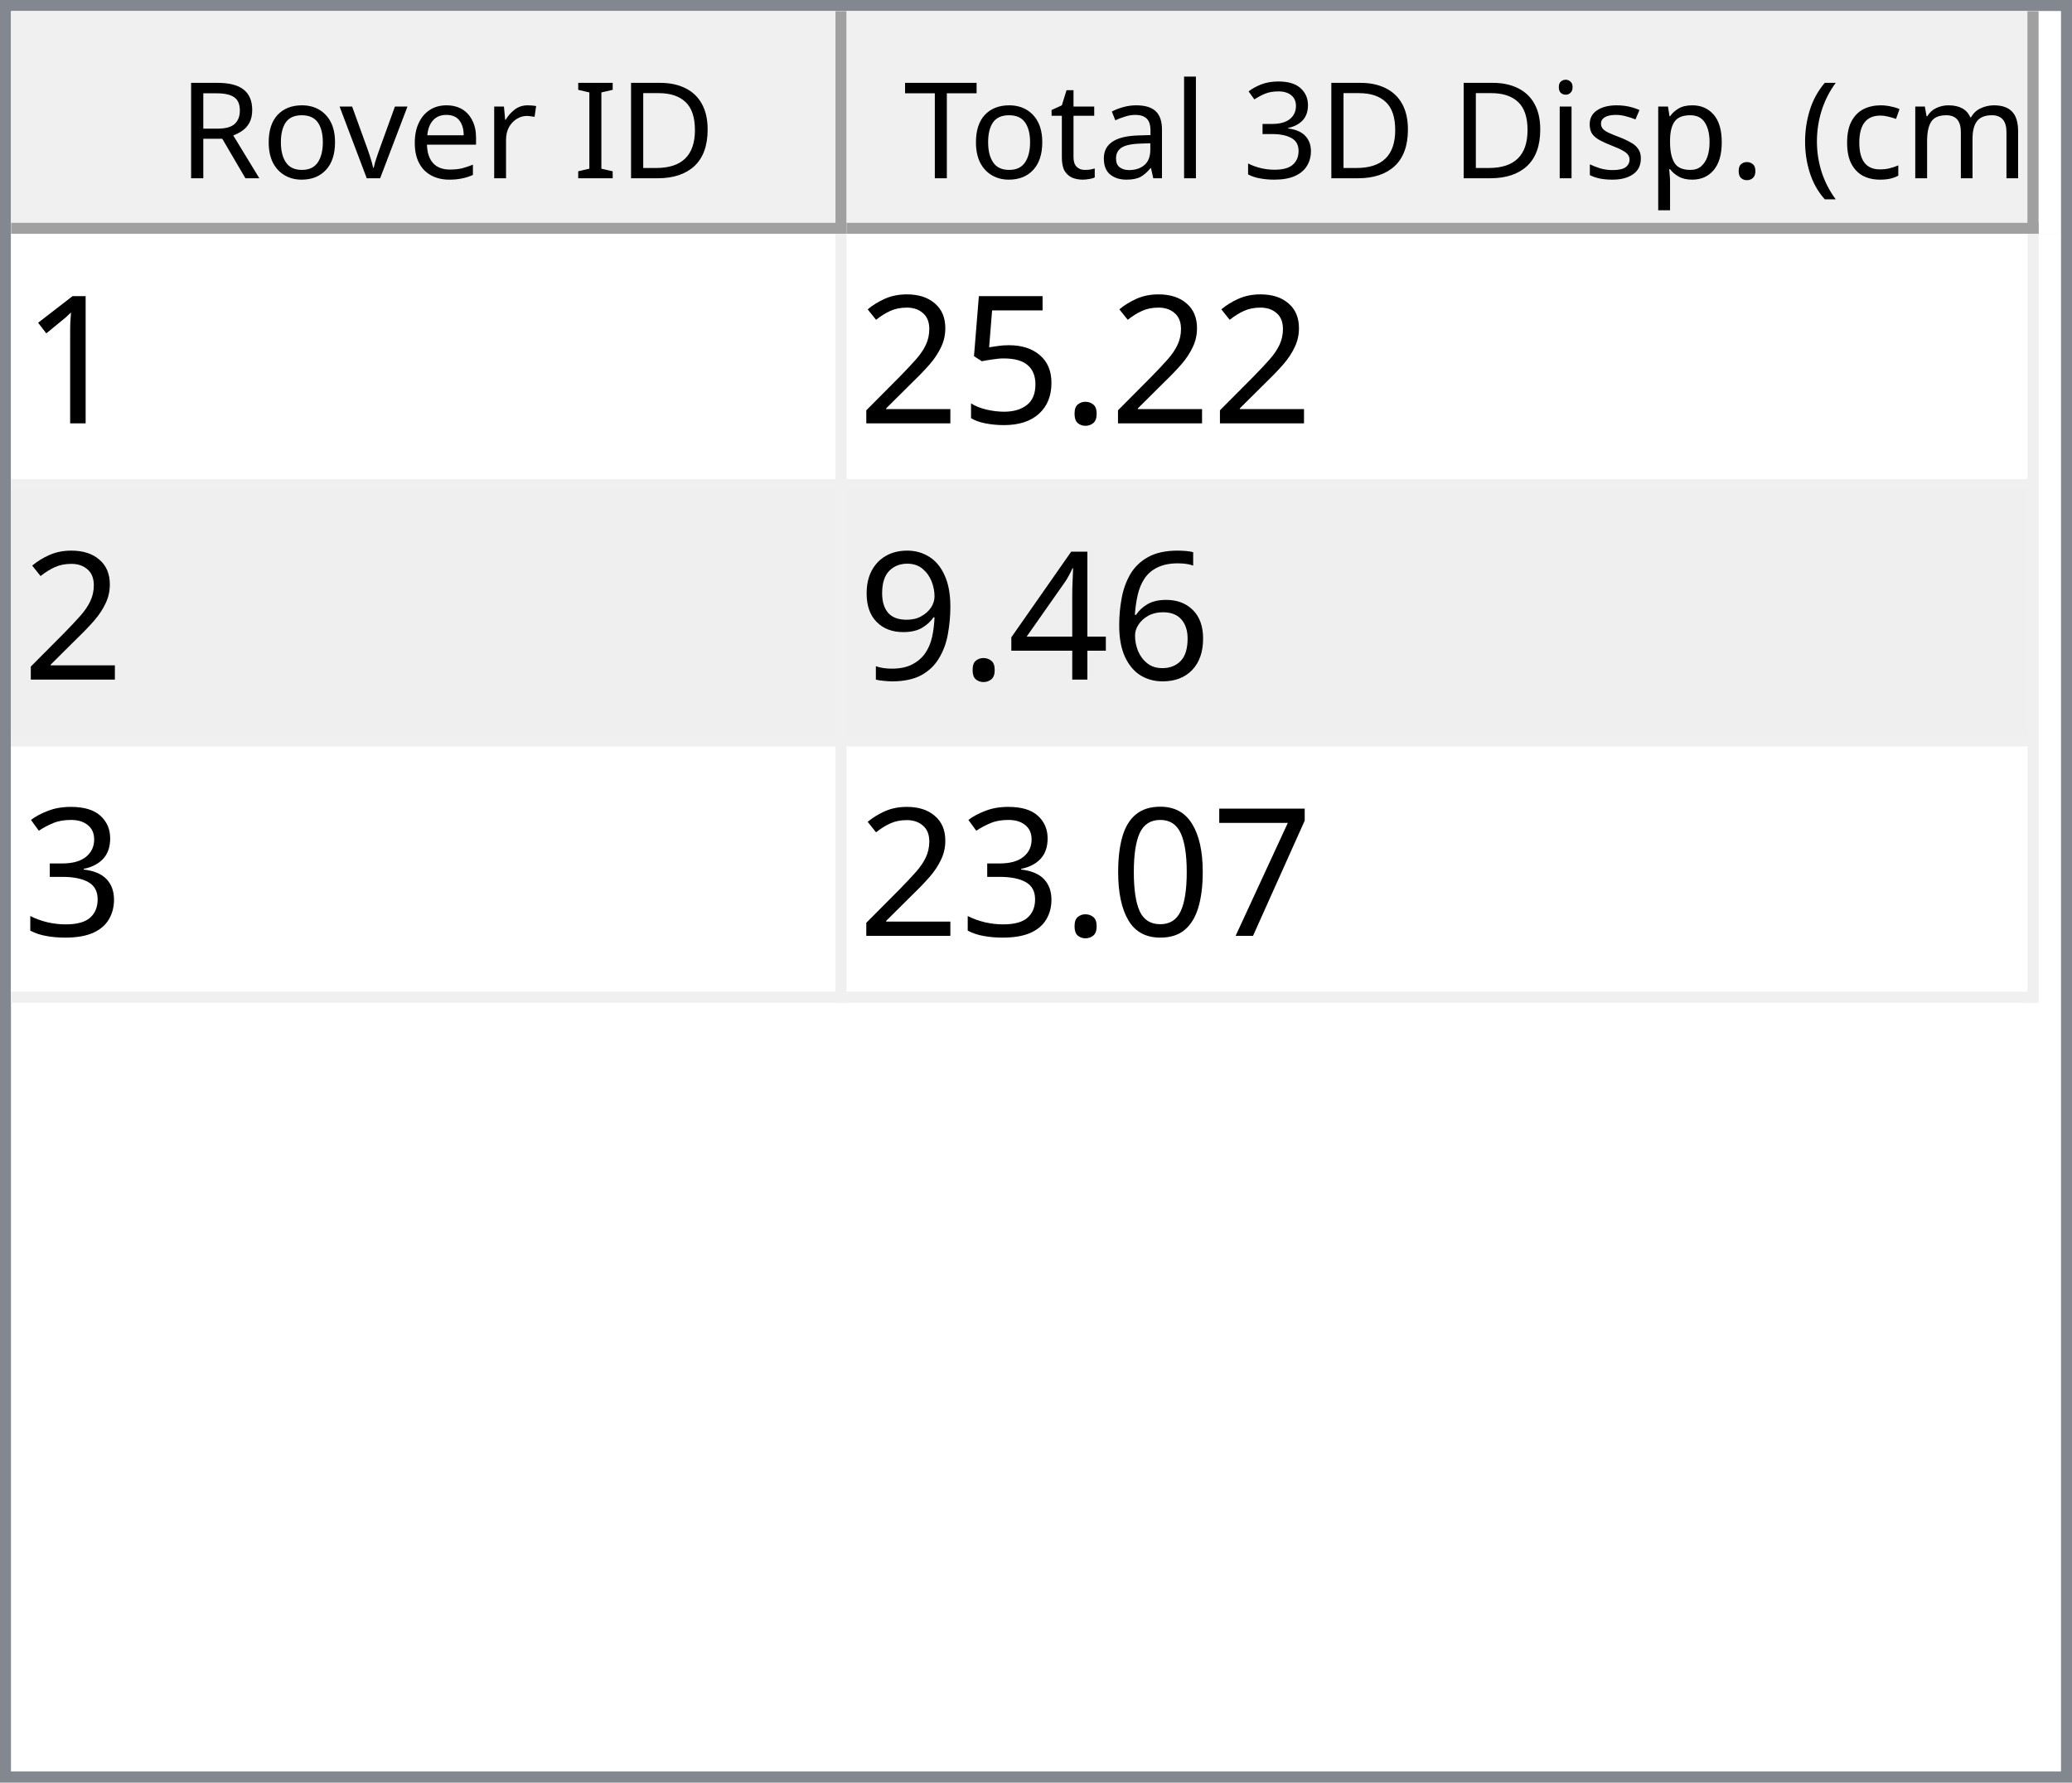
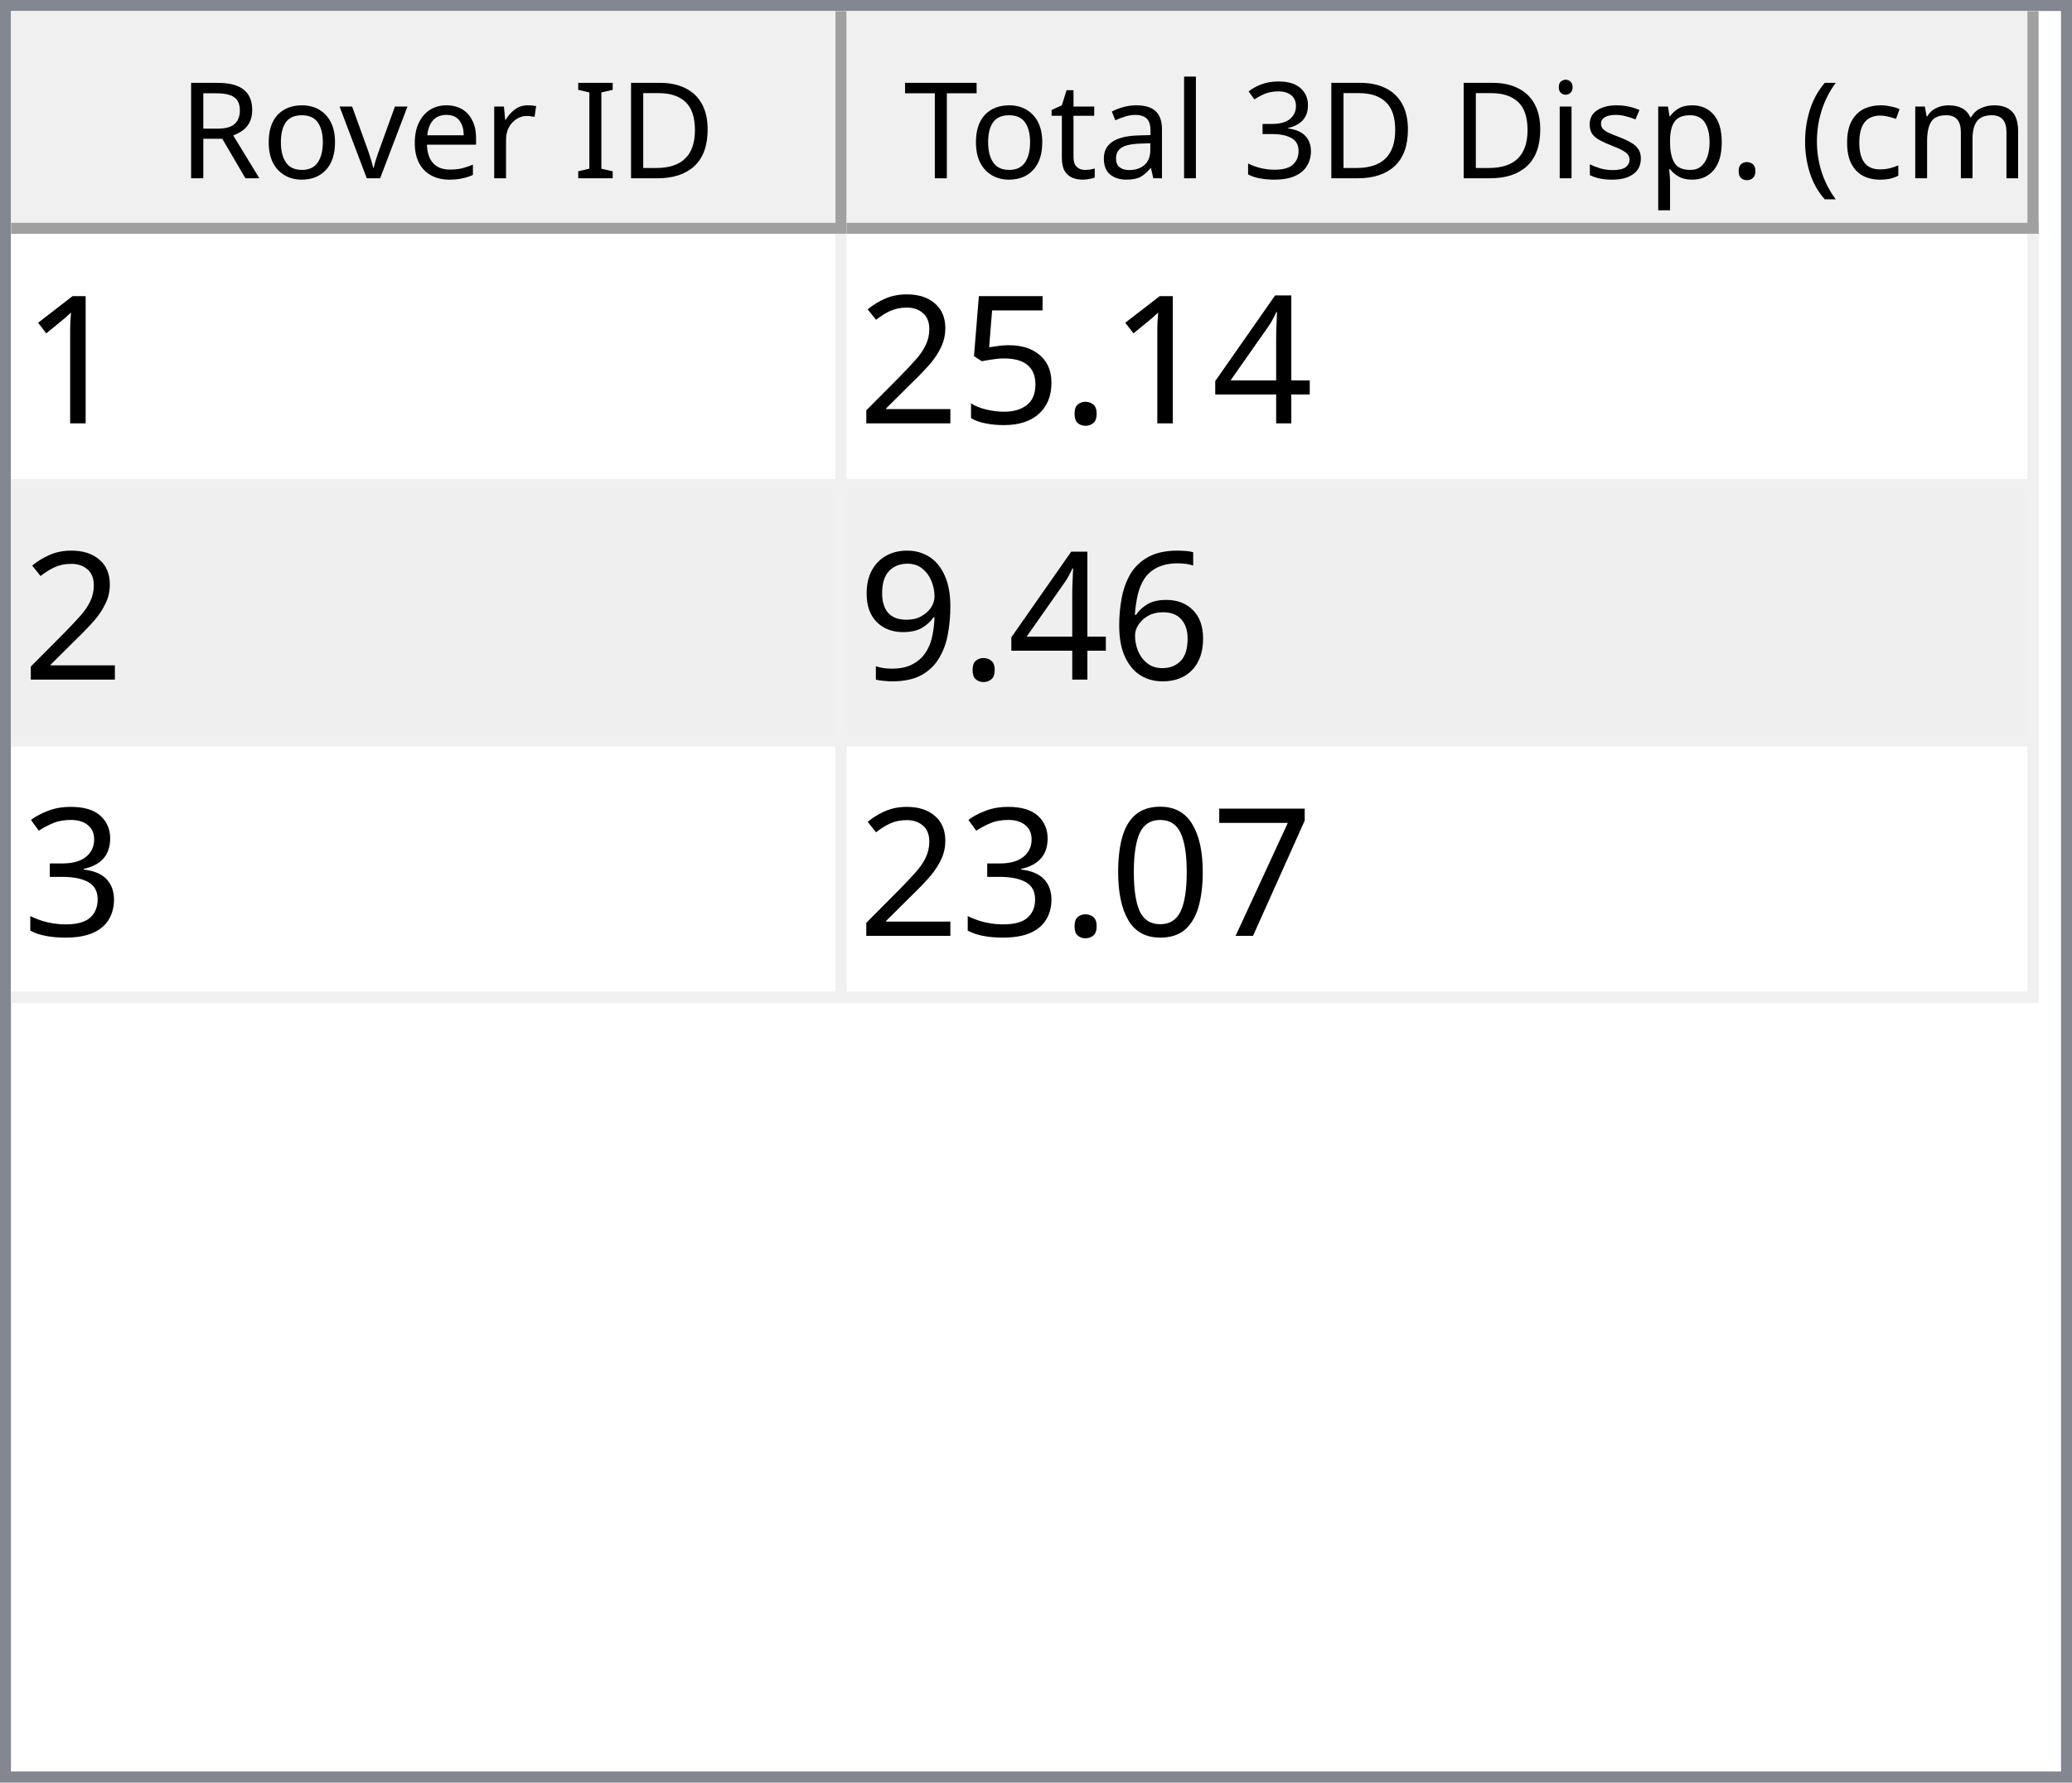
<svg xmlns="http://www.w3.org/2000/svg" style="fill-opacity:1; color-rendering:auto; color-interpolation:auto; text-rendering:auto; stroke:black; stroke-linecap:square; stroke-miterlimit:10; shape-rendering:auto; stroke-opacity:1; fill:black; stroke-dasharray:none; font-weight:normal; stroke-width:1; font-family:'Dialog'; font-style:normal; stroke-linejoin:miter; font-size:12px; stroke-dashoffset:0; image-rendering:auto;" width="186" height="160">
  <defs id="genericDefs" />
  <g>
    <defs id="defs1">
      <clipPath clipPathUnits="userSpaceOnUse" id="clipPath1">
        <path d="M0 0 L186 0 L186 160 L0 160 L0 0 Z" />
      </clipPath>
      <clipPath clipPathUnits="userSpaceOnUse" id="clipPath2">
        <path d="M0 0 L0 160 L186 160 L186 0 Z" />
      </clipPath>
      <clipPath clipPathUnits="userSpaceOnUse" id="clipPath3">
        <path d="M0 0 L0 20 L184 20 L184 0 Z" />
      </clipPath>
      <clipPath clipPathUnits="userSpaceOnUse" id="clipPath4">
        <path d="M0 0 L0 20 L75 20 L75 0 Z" />
      </clipPath>
      <clipPath clipPathUnits="userSpaceOnUse" id="clipPath5">
        <path d="M1 1 L1 19 L74 19 L74 1 Z" />
      </clipPath>
      <clipPath clipPathUnits="userSpaceOnUse" id="clipPath6">
        <path d="M0 0 L0 18 L73 18 L73 0 Z" />
      </clipPath>
      <clipPath clipPathUnits="userSpaceOnUse" id="clipPath7">
        <path d="M-0.5 -0.5 L-0.5 19.5 L74.5 19.5 L74.5 -0.5 Z" />
      </clipPath>
      <clipPath clipPathUnits="userSpaceOnUse" id="clipPath8">
        <path d="M0 0 L0 20 L107 20 L107 0 Z" />
      </clipPath>
      <clipPath clipPathUnits="userSpaceOnUse" id="clipPath9">
        <path d="M1 1 L1 19 L106 19 L106 1 Z" />
      </clipPath>
      <clipPath clipPathUnits="userSpaceOnUse" id="clipPath10">
        <path d="M0 0 L0 18 L105 18 L105 0 Z" />
      </clipPath>
      <clipPath clipPathUnits="userSpaceOnUse" id="clipPath11">
        <path d="M-0.5 -0.5 L-0.5 19.5 L106.5 19.5 L106.5 -0.5 Z" />
      </clipPath>
      <clipPath clipPathUnits="userSpaceOnUse" id="clipPath12">
        <path d="M0 0 L0 138 L184 138 L184 0 Z" />
      </clipPath>
      <clipPath clipPathUnits="userSpaceOnUse" id="clipPath13">
        <path d="M0 0 L0 69 L182 69 L182 0 Z" />
      </clipPath>
      <clipPath clipPathUnits="userSpaceOnUse" id="clipPath14">
        <path d="M-0.5 -0.5 L-0.5 68.5 L181.5 68.5 L181.5 -0.5 Z" />
      </clipPath>
      <clipPath clipPathUnits="userSpaceOnUse" id="clipPath15">
        <path d="M0 0 L0 22 L74 22 L74 0 Z" />
      </clipPath>
      <clipPath clipPathUnits="userSpaceOnUse" id="clipPath16">
        <path d="M0 0 L0 22 L106 22 L106 0 Z" />
      </clipPath>
      <font horiz-adv-x="64.551" id="font1">
        <font-face ascent="107.91" descent="25.098" units-per-em="100" style="font-style:normal; font-family:Segoe UI; font-weight:normal;" />
        <missing-glyph horiz-adv-x="64.551" d="M8.109 0 L8.109 68.266 L56.453 68.266 L56.453 0 L8.109 0 ZM15.328 7.234 L49.219 7.234 L49.219 61.031 L15.328 61.031 L15.328 7.234 Z" />
        <glyph unicode="D" horiz-adv-x="70.117" d="M9.188 0 L9.188 70.016 L28.516 70.016 Q65.531 70.016 65.531 35.891 Q65.531 19.672 55.25 9.836 Q44.969 0 27.734 0 L9.188 0 ZM17.391 62.594 L17.391 7.422 L27.828 7.422 Q41.609 7.422 49.273 14.797 Q56.938 22.172 56.938 35.688 Q56.938 62.594 28.328 62.594 L17.391 62.594 Z" />
        <glyph unicode="I" horiz-adv-x="26.611" d="M17.391 0 L9.188 0 L9.188 70.016 L17.391 70.016 L17.391 0 Z" />
        <glyph unicode=" " horiz-adv-x="27.393" d="" />
        <glyph unicode="r" horiz-adv-x="34.766" d="M34.188 41.891 Q32.078 43.5 28.125 43.5 Q23 43.5 19.555 38.672 Q16.109 33.844 16.109 25.484 L16.109 0 L8.109 0 L8.109 50 L16.109 50 L16.109 39.703 L16.312 39.703 Q18.016 44.969 21.531 47.922 Q25.047 50.875 29.391 50.875 Q32.516 50.875 34.188 50.203 L34.188 41.891 Z" />
        <glyph unicode="e" horiz-adv-x="52.295" d="M48.297 23 L12.984 23 Q13.188 14.656 17.484 10.109 Q21.781 5.562 29.297 5.562 Q37.75 5.562 44.828 11.141 L44.828 3.609 Q38.234 -1.172 27.391 -1.172 Q16.797 -1.172 10.742 5.641 Q4.688 12.453 4.688 24.812 Q4.688 36.469 11.305 43.82 Q17.922 51.172 27.734 51.172 Q37.547 51.172 42.922 44.828 Q48.297 38.484 48.297 27.203 L48.297 23 ZM40.094 29.781 Q40.047 36.719 36.75 40.578 Q33.453 44.438 27.594 44.438 Q21.922 44.438 17.969 40.383 Q14.016 36.328 13.094 29.781 L40.094 29.781 Z" />
        <glyph unicode="v" horiz-adv-x="47.9" d="M47.406 50 L27.484 0 L19.625 0 L0.688 50 L9.469 50 L22.172 13.672 Q23.578 9.672 23.922 6.688 L24.125 6.688 Q24.609 10.453 25.688 13.484 L38.969 50 L47.406 50 Z" />
        <glyph unicode="o" horiz-adv-x="58.594" d="M29 -1.172 Q17.922 -1.172 11.305 5.836 Q4.688 12.844 4.688 24.422 Q4.688 37.016 11.57 44.094 Q18.453 51.172 30.172 51.172 Q41.359 51.172 47.633 44.289 Q53.906 37.406 53.906 25.203 Q53.906 13.234 47.141 6.031 Q40.375 -1.172 29 -1.172 ZM29.594 44.438 Q21.875 44.438 17.383 39.188 Q12.891 33.938 12.891 24.703 Q12.891 15.828 17.43 10.695 Q21.969 5.562 29.594 5.562 Q37.359 5.562 41.531 10.594 Q45.703 15.625 45.703 24.906 Q45.703 34.281 41.531 39.359 Q37.359 44.438 29.594 44.438 Z" />
        <glyph unicode="R" horiz-adv-x="59.814" d="M59.375 0 L49.609 0 L37.891 19.625 Q36.281 22.359 34.766 24.289 Q33.25 26.219 31.664 27.438 Q30.078 28.656 28.25 29.219 Q26.422 29.781 24.125 29.781 L17.391 29.781 L17.391 0 L9.188 0 L9.188 70.016 L30.078 70.016 Q34.672 70.016 38.555 68.867 Q42.438 67.719 45.289 65.375 Q48.141 63.031 49.758 59.547 Q51.375 56.062 51.375 51.375 Q51.375 47.703 50.273 44.656 Q49.172 41.609 47.148 39.211 Q45.125 36.812 42.266 35.133 Q39.406 33.453 35.844 32.516 L35.844 32.328 Q37.594 31.547 38.891 30.547 Q40.188 29.547 41.359 28.18 Q42.531 26.812 43.68 25.078 Q44.828 23.344 46.234 21.047 L59.375 0 ZM17.391 62.594 L17.391 37.203 L28.516 37.203 Q31.594 37.203 34.203 38.133 Q36.812 39.062 38.719 40.797 Q40.625 42.531 41.703 45.047 Q42.781 47.562 42.781 50.688 Q42.781 56.297 39.141 59.445 Q35.5 62.594 28.609 62.594 L17.391 62.594 Z" />
        <glyph unicode=")" horiz-adv-x="30.176" d="M8.297 -15.922 L1.172 -15.922 Q16.406 2.344 16.406 26.812 Q16.406 51.469 1.078 70.016 L8.297 70.016 Q23.531 52.156 23.531 26.703 Q23.531 1.375 8.297 -15.922 Z" />
        <glyph unicode="m" horiz-adv-x="86.133" d="M79.109 0 L71.094 0 L71.094 28.719 Q71.094 37.016 68.531 40.727 Q65.969 44.438 59.906 44.438 Q54.781 44.438 51.195 39.75 Q47.609 35.062 47.609 28.516 L47.609 0 L39.594 0 L39.594 29.688 Q39.594 44.438 28.219 44.438 Q22.953 44.438 19.531 40.016 Q16.109 35.594 16.109 28.516 L16.109 0 L8.109 0 L8.109 50 L16.109 50 L16.109 42.094 L16.312 42.094 Q21.625 51.172 31.844 51.172 Q36.969 51.172 40.773 48.312 Q44.578 45.453 46 40.828 Q51.562 51.172 62.594 51.172 Q79.109 51.172 79.109 30.812 L79.109 0 Z" />
        <glyph unicode="c" horiz-adv-x="46.191" d="M42.188 2.297 Q36.422 -1.172 28.516 -1.172 Q17.828 -1.172 11.258 5.789 Q4.688 12.75 4.688 23.828 Q4.688 36.188 11.766 43.68 Q18.844 51.172 30.672 51.172 Q37.25 51.172 42.281 48.734 L42.281 40.531 Q36.719 44.438 30.375 44.438 Q22.703 44.438 17.797 38.945 Q12.891 33.453 12.891 24.516 Q12.891 15.719 17.508 10.641 Q22.125 5.562 29.891 5.562 Q36.422 5.562 42.188 9.906 L42.188 2.297 Z" />
        <glyph unicode="(" horiz-adv-x="30.176" d="M29.109 -15.922 L21.969 -15.922 Q6.844 1.375 6.844 26.703 Q6.844 52.156 21.969 70.016 L29.203 70.016 Q13.875 51.469 13.875 26.812 Q13.875 2.344 29.109 -15.922 Z" />
        <glyph unicode="." horiz-adv-x="21.68" d="M10.891 -1.078 Q8.641 -1.078 7.055 0.539 Q5.469 2.156 5.469 4.391 Q5.469 6.641 7.055 8.273 Q8.641 9.906 10.891 9.906 Q13.188 9.906 14.797 8.273 Q16.406 6.641 16.406 4.391 Q16.406 2.156 14.797 0.539 Q13.188 -1.078 10.891 -1.078 Z" />
        <glyph unicode="p" horiz-adv-x="58.789" d="M16.312 7.234 L16.109 7.234 L16.109 -23 L8.109 -23 L8.109 50 L16.109 50 L16.109 41.219 L16.312 41.219 Q22.219 51.172 33.594 51.172 Q43.266 51.172 48.688 44.461 Q54.109 37.75 54.109 26.469 Q54.109 13.922 48 6.375 Q41.891 -1.172 31.297 -1.172 Q21.578 -1.172 16.312 7.234 ZM16.109 27.391 L16.109 20.406 Q16.109 14.203 20.141 9.883 Q24.172 5.562 30.375 5.562 Q37.641 5.562 41.773 11.133 Q45.906 16.703 45.906 26.609 Q45.906 34.969 42.047 39.703 Q38.188 44.438 31.594 44.438 Q24.609 44.438 20.359 39.578 Q16.109 34.719 16.109 27.391 Z" />
        <glyph unicode="s" horiz-adv-x="42.432" d="M5.078 1.812 L5.078 10.406 Q11.625 5.562 19.484 5.562 Q30.031 5.562 30.031 12.594 Q30.031 14.594 29.125 15.992 Q28.219 17.391 26.68 18.461 Q25.141 19.531 23.07 20.383 Q21 21.234 18.609 22.172 Q15.281 23.484 12.766 24.828 Q10.25 26.172 8.57 27.859 Q6.891 29.547 6.031 31.695 Q5.172 33.844 5.172 36.719 Q5.172 40.234 6.789 42.945 Q8.406 45.656 11.086 47.484 Q13.766 49.312 17.211 50.242 Q20.656 51.172 24.312 51.172 Q30.812 51.172 35.938 48.922 L35.938 40.828 Q30.422 44.438 23.25 44.438 Q21 44.438 19.195 43.922 Q17.391 43.406 16.094 42.477 Q14.797 41.547 14.086 40.258 Q13.375 38.969 13.375 37.406 Q13.375 35.453 14.086 34.133 Q14.797 32.812 16.164 31.789 Q17.531 30.766 19.484 29.938 Q21.438 29.109 23.922 28.125 Q27.25 26.859 29.883 25.516 Q32.516 24.172 34.375 22.484 Q36.234 20.797 37.234 18.602 Q38.234 16.406 38.234 13.375 Q38.234 9.672 36.602 6.938 Q34.969 4.203 32.234 2.398 Q29.5 0.594 25.93 -0.289 Q22.359 -1.172 18.453 -1.172 Q10.75 -1.172 5.078 1.812 Z" />
        <glyph unicode="i" horiz-adv-x="24.219" d="M12.203 62.703 Q10.062 62.703 8.547 64.164 Q7.031 65.625 7.031 67.875 Q7.031 70.125 8.547 71.609 Q10.062 73.094 12.203 73.094 Q14.406 73.094 15.945 71.609 Q17.484 70.125 17.484 67.875 Q17.484 65.719 15.945 64.211 Q14.406 62.703 12.203 62.703 ZM16.109 0 L8.109 0 L8.109 50 L16.109 50 L16.109 0 Z" />
        <glyph unicode="3" horiz-adv-x="53.906" d="M46.531 19.828 Q46.531 15.094 44.75 11.211 Q42.969 7.328 39.719 4.57 Q36.469 1.812 31.93 0.297 Q27.391 -1.219 21.922 -1.219 Q11.922 -1.219 6 2.594 L6 11.188 Q13.094 5.609 22.219 5.609 Q25.875 5.609 28.828 6.539 Q31.781 7.469 33.906 9.227 Q36.031 10.984 37.18 13.477 Q38.328 15.969 38.328 19.094 Q38.328 32.812 18.797 32.812 L12.984 32.812 L12.984 39.594 L18.5 39.594 Q35.797 39.594 35.797 52.484 Q35.797 64.406 22.609 64.406 Q15.188 64.406 8.688 59.422 L8.688 67.188 Q15.375 71.188 24.609 71.188 Q29 71.188 32.57 69.969 Q36.141 68.75 38.68 66.555 Q41.219 64.359 42.609 61.281 Q44 58.203 44 54.5 Q44 40.672 30.031 36.719 L30.031 36.531 Q33.594 36.141 36.625 34.797 Q39.656 33.453 41.852 31.305 Q44.047 29.156 45.289 26.25 Q46.531 23.344 46.531 19.828 Z" />
        <glyph unicode="l" horiz-adv-x="24.219" d="M16.109 0 L8.109 0 L8.109 74.031 L16.109 74.031 L16.109 0 Z" />
        <glyph unicode="a" horiz-adv-x="50.879" d="M43.891 0 L35.891 0 L35.891 7.812 L35.688 7.812 Q30.469 -1.172 20.312 -1.172 Q12.844 -1.172 8.617 2.781 Q4.391 6.734 4.391 13.281 Q4.391 27.297 20.906 29.594 L35.891 31.688 Q35.891 44.438 25.594 44.438 Q16.547 44.438 9.281 38.281 L9.281 46.484 Q16.656 51.172 26.266 51.172 Q43.891 51.172 43.891 32.516 L43.891 0 ZM35.891 25.297 L23.828 23.641 Q18.266 22.859 15.43 20.875 Q12.594 18.891 12.594 13.875 Q12.594 10.203 15.211 7.883 Q17.828 5.562 22.172 5.562 Q28.125 5.562 32.008 9.742 Q35.891 13.922 35.891 20.312 L35.891 25.297 Z" />
        <glyph unicode="t" horiz-adv-x="33.887" d="M31.297 0.484 Q28.469 -1.078 23.828 -1.078 Q10.688 -1.078 10.688 13.578 L10.688 43.172 L2.094 43.172 L2.094 50 L10.688 50 L10.688 62.203 L18.703 64.797 L18.703 50 L31.297 50 L31.297 43.172 L18.703 43.172 L18.703 14.984 Q18.703 9.969 20.414 7.82 Q22.125 5.672 26.078 5.672 Q29.109 5.672 31.297 7.328 L31.297 0.484 Z" />
        <glyph unicode="T" horiz-adv-x="52.393" d="M50.594 62.594 L30.375 62.594 L30.375 0 L22.172 0 L22.172 62.594 L2 62.594 L2 70.016 L50.594 70.016 L50.594 62.594 Z" />
      </font>
      <font horiz-adv-x="75.0" id="font2">
        <font-face ascent="100.537" descent="21.973" units-per-em="100" style="font-style:normal; font-family:sans-serif; font-weight:normal;" />
        <missing-glyph horiz-adv-x="75.0" d="M12.5 0 L12.5 62.5 L62.5 62.5 L62.5 0 L12.5 0 ZM14.062 1.562 L60.938 1.562 L60.938 60.938 L14.062 60.938 L14.062 1.562 Z" />
        <glyph unicode="1" horiz-adv-x="55.615" d="M37.25 0 L28.469 0 L28.469 56 Q25.297 52.984 20.141 49.953 Q14.984 46.922 10.891 45.406 L10.891 53.906 Q18.266 57.375 23.781 62.305 Q29.297 67.234 31.594 71.875 L37.25 71.875 L37.25 0 Z" />
+         <glyph unicode="4" horiz-adv-x="55.615" d="M32.328 0 L32.328 17.141 L1.266 17.141 L1.266 25.203 L33.938 71.578 L41.109 71.578 L41.109 25.203 L50.781 25.203 L50.781 17.141 L41.109 17.141 L41.109 0 L32.328 0 ZM32.328 25.203 L32.328 57.469 L9.906 25.203 L32.328 25.203 Z" />
        <glyph unicode="." horiz-adv-x="27.783" d="M9.078 0 L9.078 10.016 L19.094 10.016 L19.094 0 L9.078 0 Z" />
        <glyph unicode="5" horiz-adv-x="55.615" d="M4.156 18.75 L13.375 19.531 Q14.406 12.797 18.141 9.398 Q21.875 6 27.156 6 Q33.5 6 37.891 10.789 Q42.281 15.578 42.281 23.484 Q42.281 31 38.062 35.352 Q33.844 39.703 27 39.703 Q22.75 39.703 19.336 37.773 Q15.922 35.844 13.969 32.766 L5.719 33.844 L12.641 70.609 L48.25 70.609 L48.25 62.203 L19.672 62.203 L15.828 42.969 Q22.266 47.469 29.344 47.469 Q38.719 47.469 45.164 40.969 Q51.609 34.469 51.609 24.266 Q51.609 14.547 45.953 7.469 Q39.062 -1.219 27.156 -1.219 Q17.391 -1.219 11.211 4.25 Q5.031 9.719 4.156 18.75 Z" />
        <glyph unicode="2" horiz-adv-x="55.615" d="M50.344 8.453 L50.344 0 L3.031 0 Q2.938 3.172 4.047 6.109 Q5.859 10.938 9.836 15.625 Q13.812 20.312 21.344 26.469 Q33.016 36.031 37.117 41.625 Q41.219 47.219 41.219 52.203 Q41.219 57.422 37.477 61.008 Q33.734 64.594 27.734 64.594 Q21.391 64.594 17.578 60.789 Q13.766 56.984 13.719 50.25 L4.688 51.172 Q5.609 61.281 11.664 66.578 Q17.719 71.875 27.938 71.875 Q38.234 71.875 44.242 66.164 Q50.25 60.453 50.25 52 Q50.25 47.703 48.492 43.555 Q46.734 39.406 42.656 34.812 Q38.578 30.219 29.109 22.219 Q21.188 15.578 18.945 13.211 Q16.703 10.844 15.234 8.453 L50.344 8.453 Z" />
        <glyph unicode="6" horiz-adv-x="55.615" d="M49.75 54.047 L41.016 53.375 Q39.844 58.547 37.703 60.891 Q34.125 64.656 28.906 64.656 Q24.703 64.656 21.531 62.312 Q17.391 59.281 14.992 53.469 Q12.594 47.656 12.5 36.922 Q15.672 41.75 20.266 44.094 Q24.859 46.438 29.891 46.438 Q38.672 46.438 44.852 39.969 Q51.031 33.5 51.031 23.25 Q51.031 16.5 48.125 10.719 Q45.219 4.938 40.141 1.859 Q35.062 -1.219 28.609 -1.219 Q17.625 -1.219 10.695 6.859 Q3.766 14.938 3.766 33.5 Q3.766 54.25 11.422 63.672 Q18.109 71.875 29.438 71.875 Q37.891 71.875 43.289 67.141 Q48.688 62.406 49.75 54.047 ZM13.875 23.188 Q13.875 18.656 15.797 14.508 Q17.719 10.359 21.188 8.18 Q24.656 6 28.469 6 Q34.031 6 38.039 10.492 Q42.047 14.984 42.047 22.703 Q42.047 30.125 38.086 34.398 Q34.125 38.672 28.125 38.672 Q22.172 38.672 18.023 34.398 Q13.875 30.125 13.875 23.188 Z" />
-         <glyph unicode="4" horiz-adv-x="55.615" d="M32.328 0 L32.328 17.141 L1.266 17.141 L1.266 25.203 L33.938 71.578 L41.109 71.578 L41.109 25.203 L50.781 25.203 L50.781 17.141 L41.109 17.141 L41.109 0 L32.328 0 ZM32.328 25.203 L32.328 57.469 L9.906 25.203 L32.328 25.203 Z" />
        <glyph unicode="9" horiz-adv-x="55.615" d="M5.469 16.547 L13.922 17.328 Q14.984 11.375 18.016 8.688 Q21.047 6 25.781 6 Q29.828 6 32.883 7.859 Q35.938 9.719 37.891 12.82 Q39.844 15.922 41.164 21.195 Q42.484 26.469 42.484 31.938 Q42.484 32.516 42.438 33.688 Q39.797 29.5 35.234 26.883 Q30.672 24.266 25.344 24.266 Q16.453 24.266 10.305 30.711 Q4.156 37.156 4.156 47.703 Q4.156 58.594 10.578 65.234 Q17 71.875 26.656 71.875 Q33.641 71.875 39.43 68.117 Q45.219 64.359 48.219 57.398 Q51.219 50.438 51.219 37.25 Q51.219 23.531 48.242 15.406 Q45.266 7.281 39.383 3.031 Q33.5 -1.219 25.594 -1.219 Q17.188 -1.219 11.867 3.445 Q6.547 8.109 5.469 16.547 ZM41.453 48.141 Q41.453 55.719 37.43 60.156 Q33.406 64.594 27.734 64.594 Q21.875 64.594 17.531 59.812 Q13.188 55.031 13.188 47.406 Q13.188 40.578 17.312 36.305 Q21.438 32.031 27.484 32.031 Q33.594 32.031 37.523 36.305 Q41.453 40.578 41.453 48.141 Z" />
        <glyph unicode="3" horiz-adv-x="55.615" d="M4.203 18.891 L12.984 20.062 Q14.5 12.594 18.141 9.297 Q21.781 6 27 6 Q33.203 6 37.477 10.297 Q41.75 14.594 41.75 20.953 Q41.75 27 37.797 30.93 Q33.844 34.859 27.734 34.859 Q25.25 34.859 21.531 33.891 L22.516 41.609 Q23.391 41.5 23.922 41.5 Q29.547 41.5 34.039 44.43 Q38.531 47.359 38.531 53.469 Q38.531 58.297 35.258 61.477 Q31.984 64.656 26.812 64.656 Q21.688 64.656 18.266 61.43 Q14.844 58.203 13.875 51.766 L5.078 53.328 Q6.688 62.156 12.398 67.016 Q18.109 71.875 26.609 71.875 Q32.469 71.875 37.398 69.359 Q42.328 66.844 44.945 62.5 Q47.562 58.156 47.562 53.266 Q47.562 48.641 45.07 44.828 Q42.578 41.016 37.703 38.766 Q44.047 37.312 47.562 32.695 Q51.078 28.078 51.078 21.141 Q51.078 11.766 44.242 5.25 Q37.406 -1.266 26.953 -1.266 Q17.531 -1.266 11.305 4.352 Q5.078 9.969 4.203 18.891 Z" />
        <glyph unicode="7" horiz-adv-x="55.615" d="M4.734 62.203 L4.734 70.656 L51.078 70.656 L51.078 63.812 Q44.234 56.547 37.523 44.484 Q30.812 32.422 27.156 19.672 Q24.516 10.688 23.781 0 L14.75 0 Q14.891 8.453 18.062 20.414 Q21.234 32.375 27.172 43.484 Q33.109 54.594 39.797 62.203 L4.734 62.203 Z" />
        <glyph unicode="0" horiz-adv-x="55.615" d="M4.156 35.297 Q4.156 48 6.766 55.742 Q9.375 63.484 14.523 67.68 Q19.672 71.875 27.484 71.875 Q33.25 71.875 37.594 69.555 Q41.938 67.234 44.773 62.867 Q47.609 58.5 49.219 52.227 Q50.828 45.953 50.828 35.297 Q50.828 22.703 48.242 14.969 Q45.656 7.234 40.508 3.008 Q35.359 -1.219 27.484 -1.219 Q17.141 -1.219 11.234 6.203 Q4.156 15.141 4.156 35.297 ZM13.188 35.297 Q13.188 17.672 17.312 11.836 Q21.438 6 27.484 6 Q33.547 6 37.672 11.859 Q41.797 17.719 41.797 35.297 Q41.797 52.984 37.672 58.789 Q33.547 64.594 27.391 64.594 Q21.344 64.594 17.719 59.469 Q13.188 52.938 13.188 35.297 Z" />
      </font>
    </defs>
    <g style="fill:white; stroke:white;">
      <rect x="0" y="0" width="186" style="clip-path:url(#clipPath1); stroke:none;" height="160" />
    </g>
    <g style="fill:white; text-rendering:optimizeSpeed; color-rendering:optimizeSpeed; image-rendering:optimizeSpeed; shape-rendering:crispEdges; stroke:white; color-interpolation:sRGB;">
      <rect x="0" width="186" height="160" y="0" style="stroke:none;" />
      <path style="stroke:none;" d="M0 160 L186 160 L186 0 L0 0 Z" />
    </g>
    <g style="fill:rgb(240,240,240); font-family:'Segoe UI'; stroke:rgb(240,240,240);">
      <rect x="0" y="0" width="186" style="clip-path:url(#clipPath2); stroke:none;" height="160" />
    </g>
    <g style="fill:rgb(130,135,144); font-family:'Segoe UI'; stroke:rgb(130,135,144);">
      <path d="M0 0 L186 0 L186 160 L0 160 L0 0 ZM1 1 L185 1 L185 159 L1 159 L1 1 Z" style="fill-rule:evenodd; clip-path:url(#clipPath2); stroke:none;" />
    </g>
    <g style="fill:white; font-family:'Segoe UI'; stroke:white;" transform="translate(1,1)">
      <rect x="0" y="0" width="184" style="clip-path:url(#clipPath3); stroke:none;" height="20" />
    </g>
    <g style="fill:rgb(240,240,240); font-family:'Segoe UI'; stroke:rgb(240,240,240);" transform="translate(1,1)">
      <rect x="0" y="0" width="75" style="clip-path:url(#clipPath4); stroke:none;" height="20" />
    </g>
    <g style="font-family:'Segoe UI';" transform="translate(2,2)">
      <text x="14" xml:space="preserve" y="14" style="clip-path:url(#clipPath6); stroke:none;">Rover ID</text>
    </g>
    <g style="fill:rgb(160,160,160); font-family:'Segoe UI'; stroke:rgb(160,160,160); stroke-linejoin:bevel;" transform="translate(1.5,1.5)">
      <line x1="74" x2="74" y1="0" style="fill:none; clip-path:url(#clipPath7);" y2="19" />
    </g>
    <g style="fill:rgb(160,160,160); font-family:'Segoe UI'; stroke:rgb(160,160,160); stroke-linejoin:bevel;" transform="matrix(1,0,0,1,1,1) translate(0.5,0.5)">
      <line x1="0" x2="74" y1="19" style="fill:none; clip-path:url(#clipPath7);" y2="19" />
    </g>
    <g style="fill:rgb(240,240,240); font-family:'Segoe UI'; stroke:rgb(240,240,240);" transform="translate(76,1)">
      <rect x="0" y="0" width="107" style="clip-path:url(#clipPath8); stroke:none;" height="20" />
    </g>
    <g style="font-family:'Segoe UI';" transform="translate(77,2)">
      <text x="1" xml:space="preserve" y="14" style="clip-path:url(#clipPath10); stroke:none;"> Total 3D Disp. (cm)</text>
    </g>
    <g style="fill:rgb(160,160,160); font-family:'Segoe UI'; stroke:rgb(160,160,160); stroke-linejoin:bevel;" transform="translate(76.5,1.5)">
      <line x1="106" x2="106" y1="0" style="fill:none; clip-path:url(#clipPath11);" y2="19" />
    </g>
    <g style="fill:rgb(160,160,160); font-family:'Segoe UI'; stroke:rgb(160,160,160); stroke-linejoin:bevel;" transform="matrix(1,0,0,1,76,1) translate(0.5,0.5)">
      <line x1="0" x2="106" y1="19" style="fill:none; clip-path:url(#clipPath11);" y2="19" />
    </g>
    <g style="fill:white; font-family:'Segoe UI'; stroke:white;" transform="translate(1,21)">
      <rect x="0" y="0" width="184" style="clip-path:url(#clipPath12); stroke:none;" height="138" />
    </g>
    <g style="fill:rgb(240,240,240); font-size:16px; font-family:sans-serif; stroke:rgb(240,240,240);" transform="translate(1,21)">
      <rect x="0" y="0" width="182" style="clip-path:url(#clipPath13); stroke:none;" height="69" />
      <line transform="translate(0.5,0.5)" x1="0" x2="181" y1="22" style="clip-path:url(#clipPath14); fill:none; stroke-linejoin:bevel;" y2="22" />
    </g>
    <g transform="matrix(1,0,0,1,1,21) translate(0.5,0.5)" style="fill:rgb(240,240,240); font-size:16px; font-family:sans-serif; stroke:rgb(240,240,240); stroke-linejoin:bevel;">
      <line x1="0" x2="181" y1="45" style="fill:none; clip-path:url(#clipPath14);" y2="45" />
    </g>
    <g transform="matrix(1,0,0,1,1,21) translate(0.5,0.5)" style="fill:rgb(240,240,240); font-size:16px; font-family:sans-serif; stroke:rgb(240,240,240); stroke-linejoin:bevel;">
      <line x1="0" x2="181" y1="68" style="fill:none; clip-path:url(#clipPath14);" y2="68" />
    </g>
    <g transform="matrix(1,0,0,1,1,21) translate(0.5,0.5)" style="fill:rgb(240,240,240); font-size:16px; font-family:sans-serif; stroke:rgb(240,240,240); stroke-linejoin:bevel;">
      <line x1="74" x2="74" y1="0" style="fill:none; clip-path:url(#clipPath14);" y2="68" />
    </g>
    <g transform="matrix(1,0,0,1,1,21) translate(0.5,0.5)" style="fill:rgb(240,240,240); font-size:16px; font-family:sans-serif; stroke:rgb(240,240,240); stroke-linejoin:bevel;">
      <line x1="181" x2="181" y1="0" style="fill:none; clip-path:url(#clipPath14);" y2="68" />
    </g>
    <g style="fill:white; font-size:16px; font-family:sans-serif; stroke:white;" transform="matrix(1,0,0,1,1,21)">
      <rect x="0" y="0" width="74" style="clip-path:url(#clipPath15); stroke:none;" height="22" />
      <text x="1" y="17" style="fill:black; clip-path:url(#clipPath15); stroke:none;" xml:space="preserve">1</text>
    </g>
    <g style="fill:white; font-size:16px; font-family:sans-serif; stroke:white;" transform="matrix(1,0,0,1,1,21) translate(75,0)">
      <rect x="0" y="0" width="106" style="clip-path:url(#clipPath16); stroke:none;" height="22" />
-       <text x="1" y="17" style="fill:black; clip-path:url(#clipPath16); stroke:none;" xml:space="preserve">25.22</text>
+       <text x="1" y="17" style="fill:black; clip-path:url(#clipPath16); stroke:none;" xml:space="preserve">25.14</text>
    </g>
    <g style="fill:rgb(239,239,239); font-size:16px; font-family:sans-serif; stroke:rgb(239,239,239);" transform="matrix(1,0,0,1,1,21) translate(0,23)">
      <rect x="0" y="0" width="74" style="clip-path:url(#clipPath15); stroke:none;" height="22" />
      <text x="1" y="17" style="fill:black; clip-path:url(#clipPath15); stroke:none;" xml:space="preserve">2</text>
    </g>
    <g style="fill:rgb(239,239,239); font-size:16px; font-family:sans-serif; stroke:rgb(239,239,239);" transform="matrix(1,0,0,1,1,21) translate(75,23)">
      <rect x="0" y="0" width="106" style="clip-path:url(#clipPath16); stroke:none;" height="22" />
      <text x="1" y="17" style="fill:black; clip-path:url(#clipPath16); stroke:none;" xml:space="preserve">9.46</text>
    </g>
    <g style="fill:white; font-size:16px; font-family:sans-serif; stroke:white;" transform="matrix(1,0,0,1,1,21) translate(0,46)">
      <rect x="0" y="0" width="74" style="clip-path:url(#clipPath15); stroke:none;" height="22" />
      <text x="1" y="17" style="fill:black; clip-path:url(#clipPath15); stroke:none;" xml:space="preserve">3</text>
    </g>
    <g style="fill:white; font-size:16px; font-family:sans-serif; stroke:white;" transform="matrix(1,0,0,1,1,21) translate(75,46)">
      <rect x="0" y="0" width="106" style="clip-path:url(#clipPath16); stroke:none;" height="22" />
      <text x="1" y="17" style="fill:black; clip-path:url(#clipPath16); stroke:none;" xml:space="preserve">23.07</text>
    </g>
  </g>
</svg>
